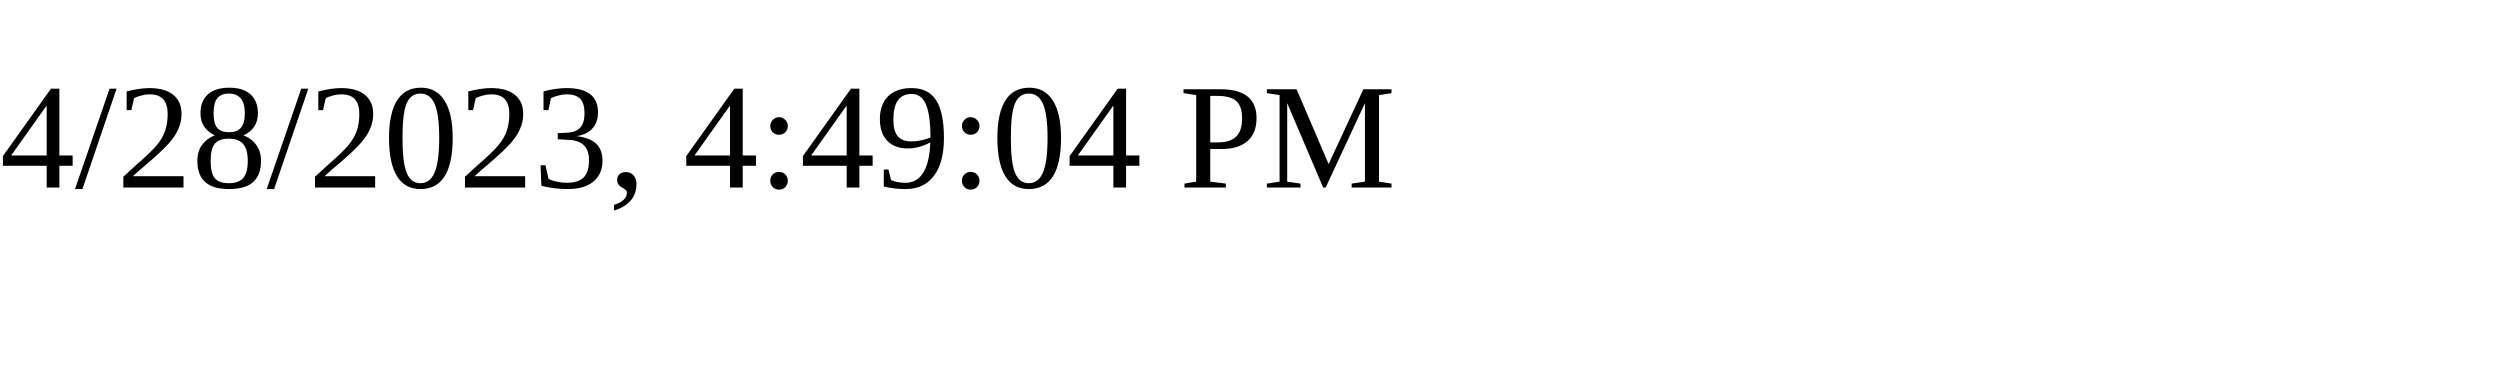
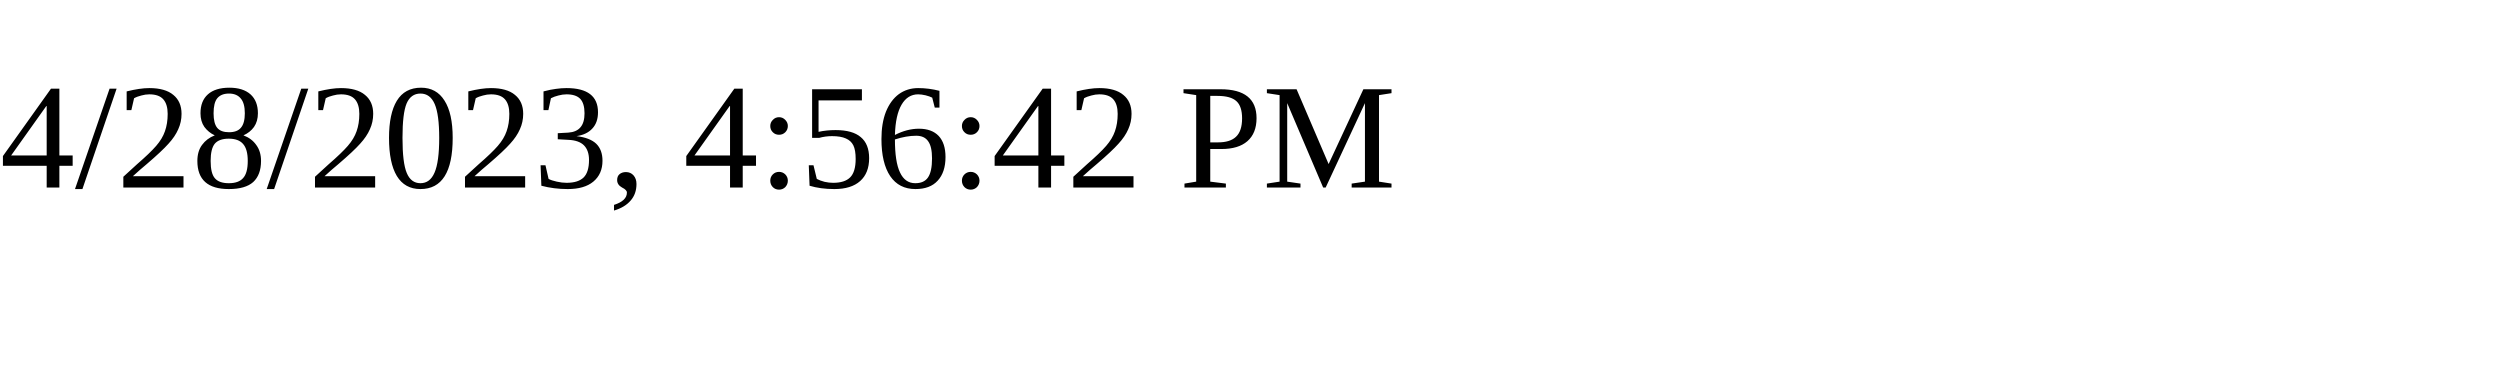
<svg xmlns="http://www.w3.org/2000/svg" height="30" width="200">
-   <text x="0" y="15">4/28/2023, 4:49:04 PM</text>
+   <text x="0" y="15">4/28/2023, 4:56:42 PM</text>
</svg>
